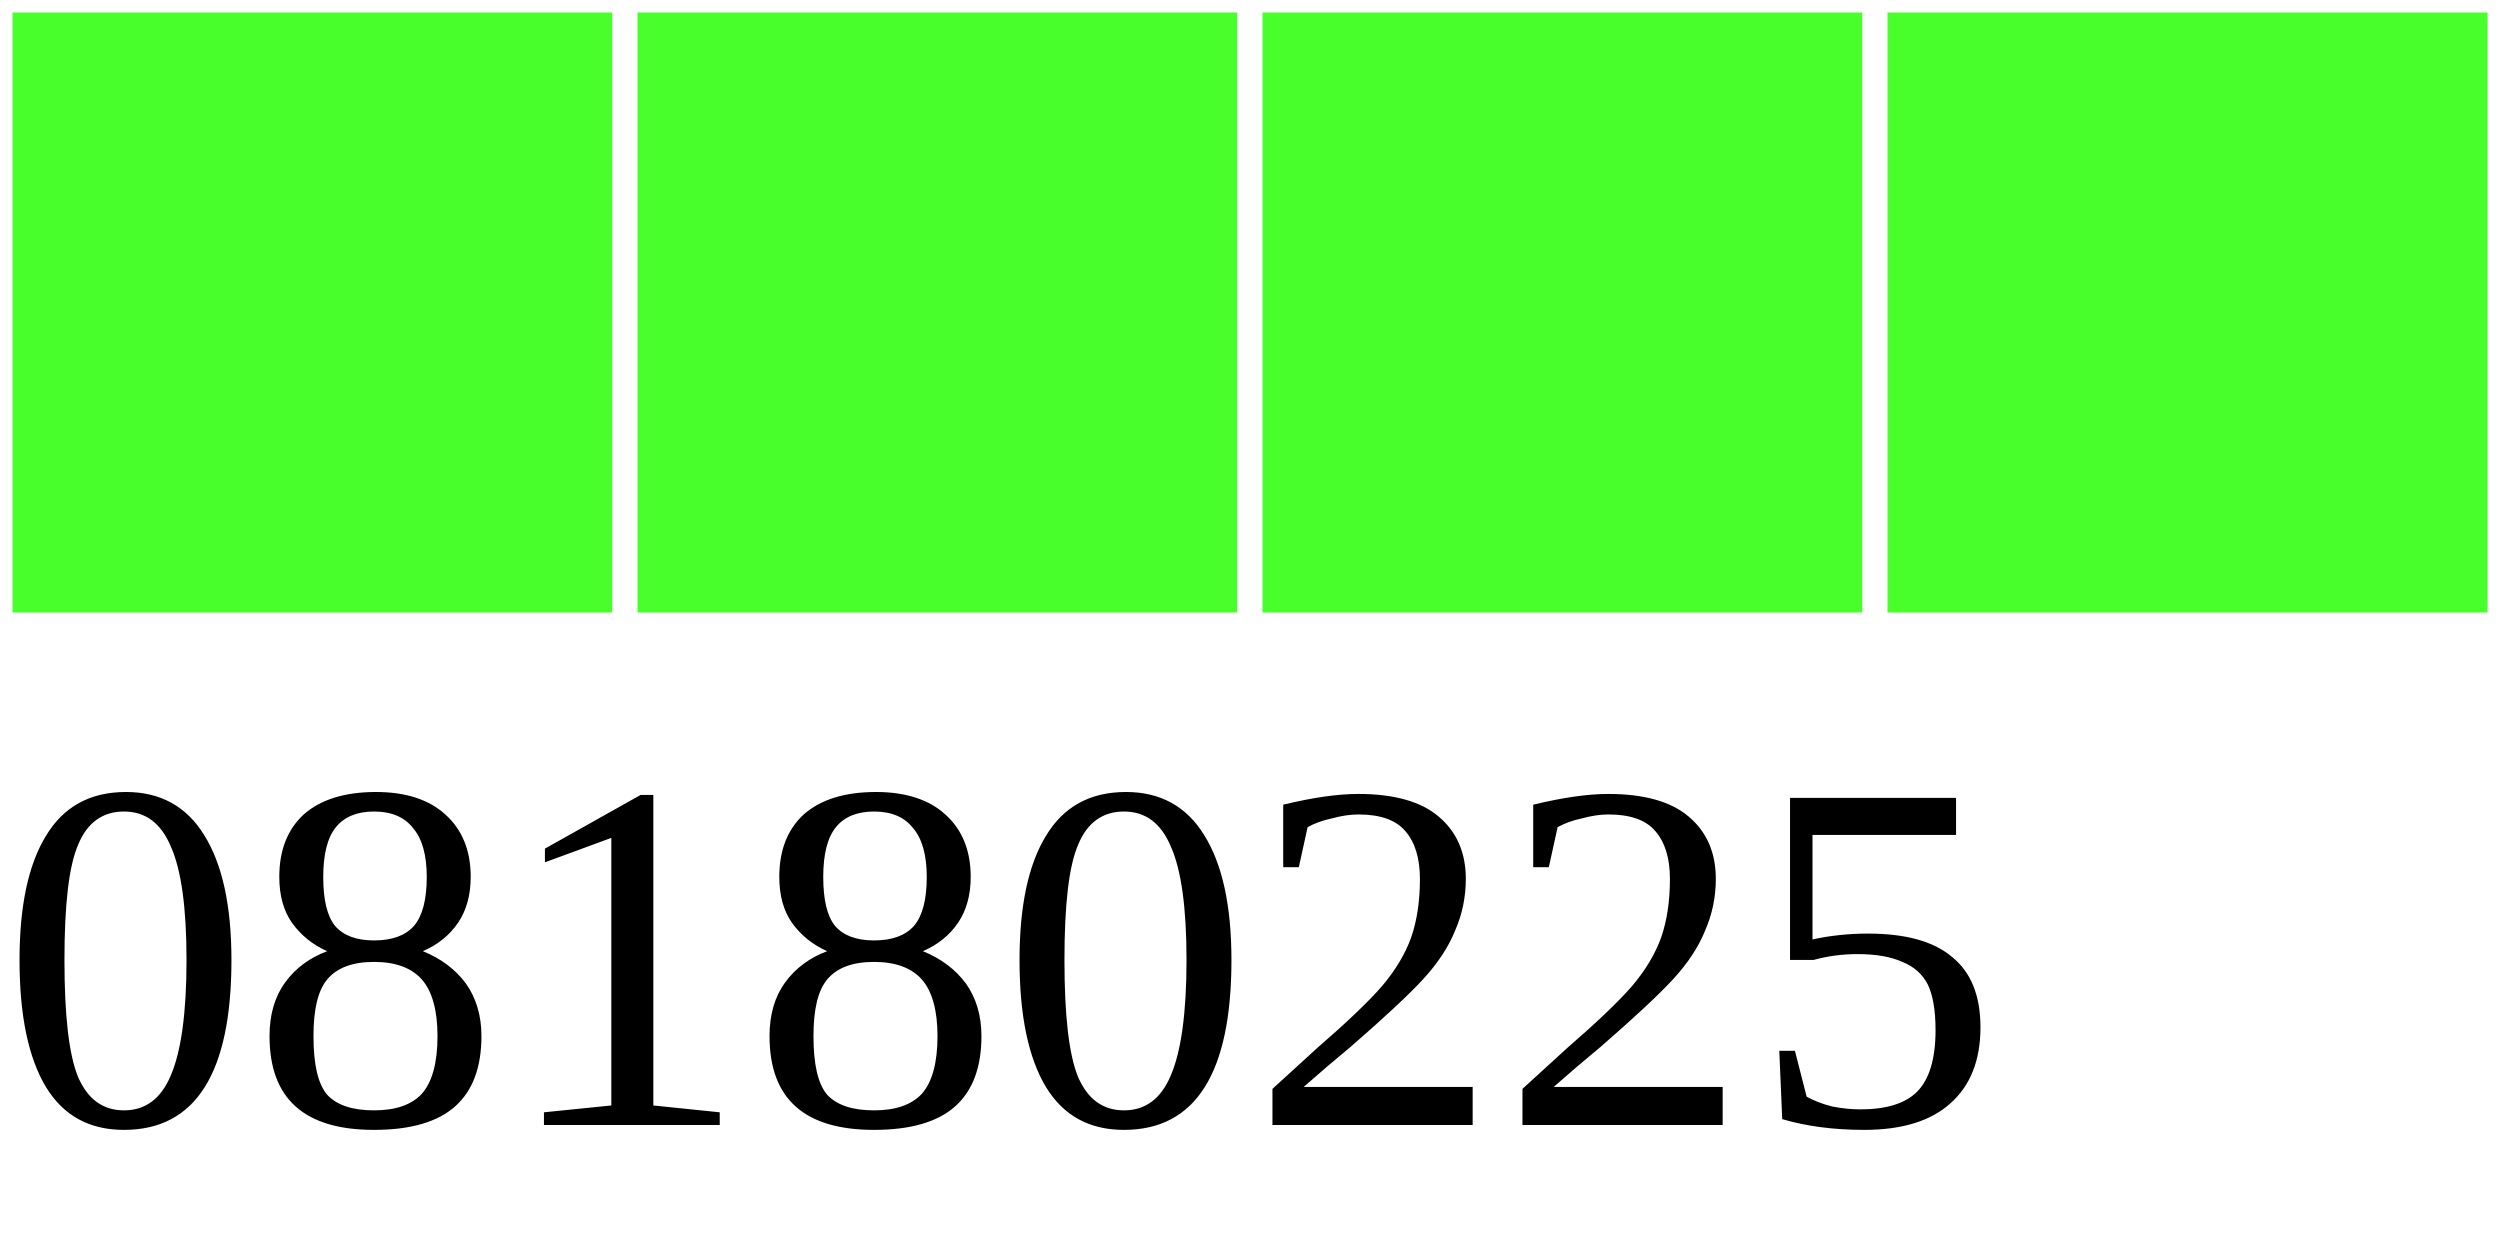
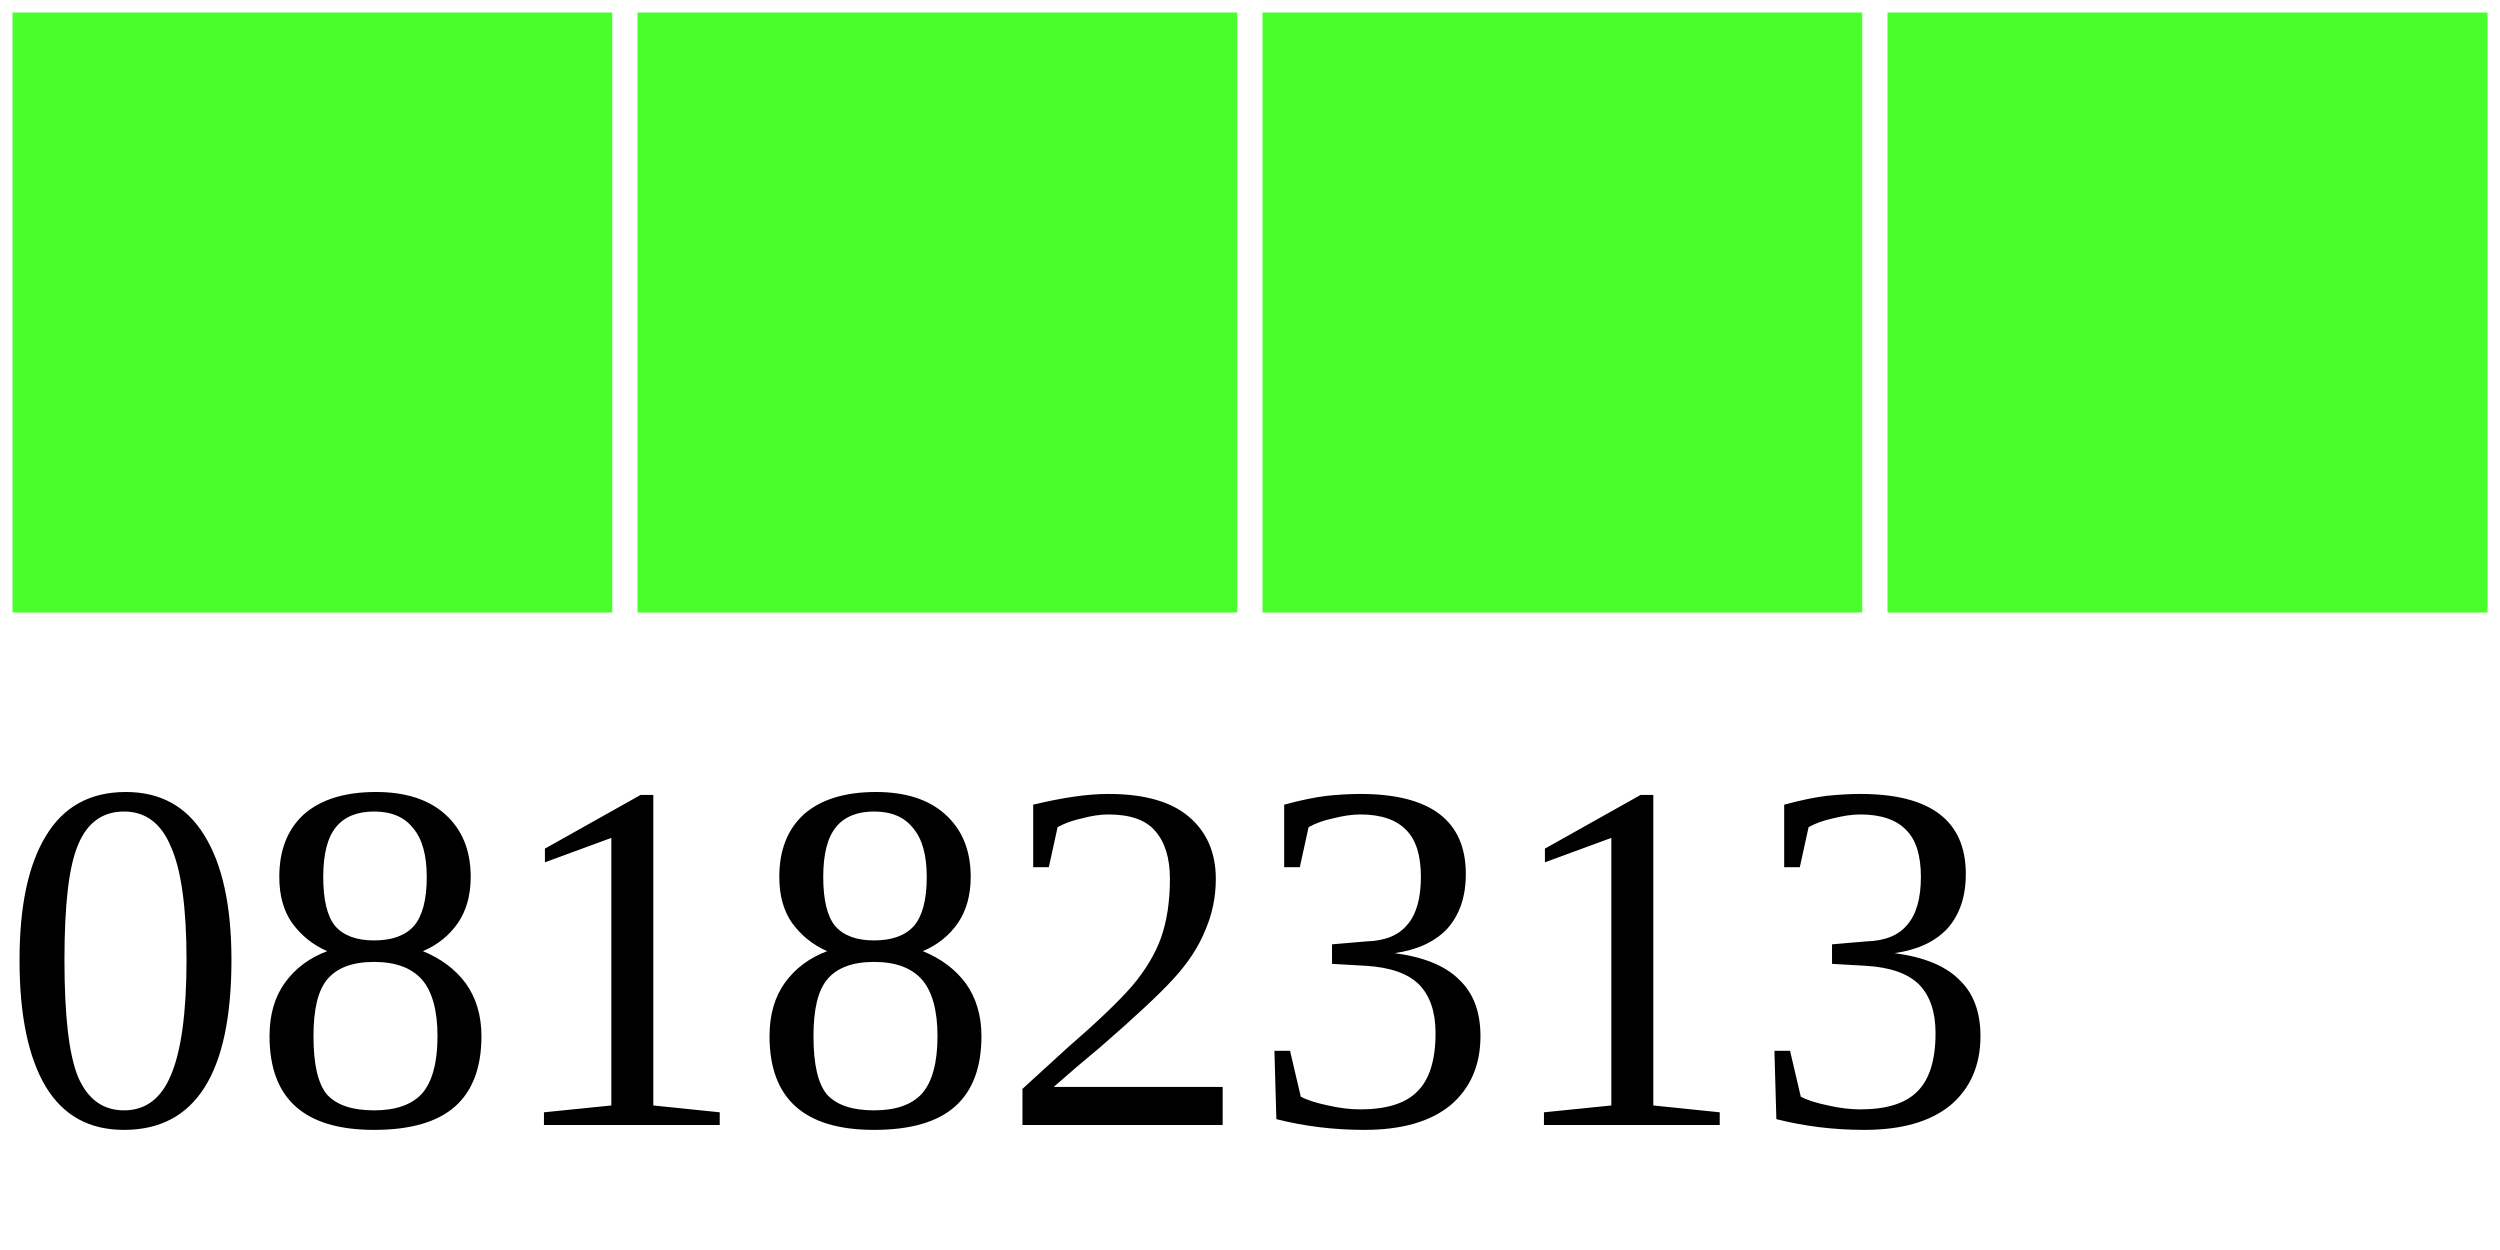
<svg xmlns="http://www.w3.org/2000/svg" width="40" height="20">
  <g>
    <rect width="10" height="10" style="fill:#48FF2C;stroke-width:0.4;stroke:rgb(255,255,255)" x="0" />
    <rect width="10" height="10" style="fill:#48FF2C;stroke-width:0.4;stroke:rgb(255,255,255)" x="10" />
    <rect width="10" height="10" style="fill:#48FF2C;stroke-width:0.4;stroke:rgb(255,255,255)" x="20" />
    <rect width="10" height="10" style="fill:#48FF2C;stroke-width:0.4;stroke:rgb(255,255,255)" x="30" />
-     <text x="0" y="18" fill="black" font-size="8">08180225</text>
+     <text x="0" y="18" fill="black" font-size="8">08182313</text>
  </g>
</svg>
